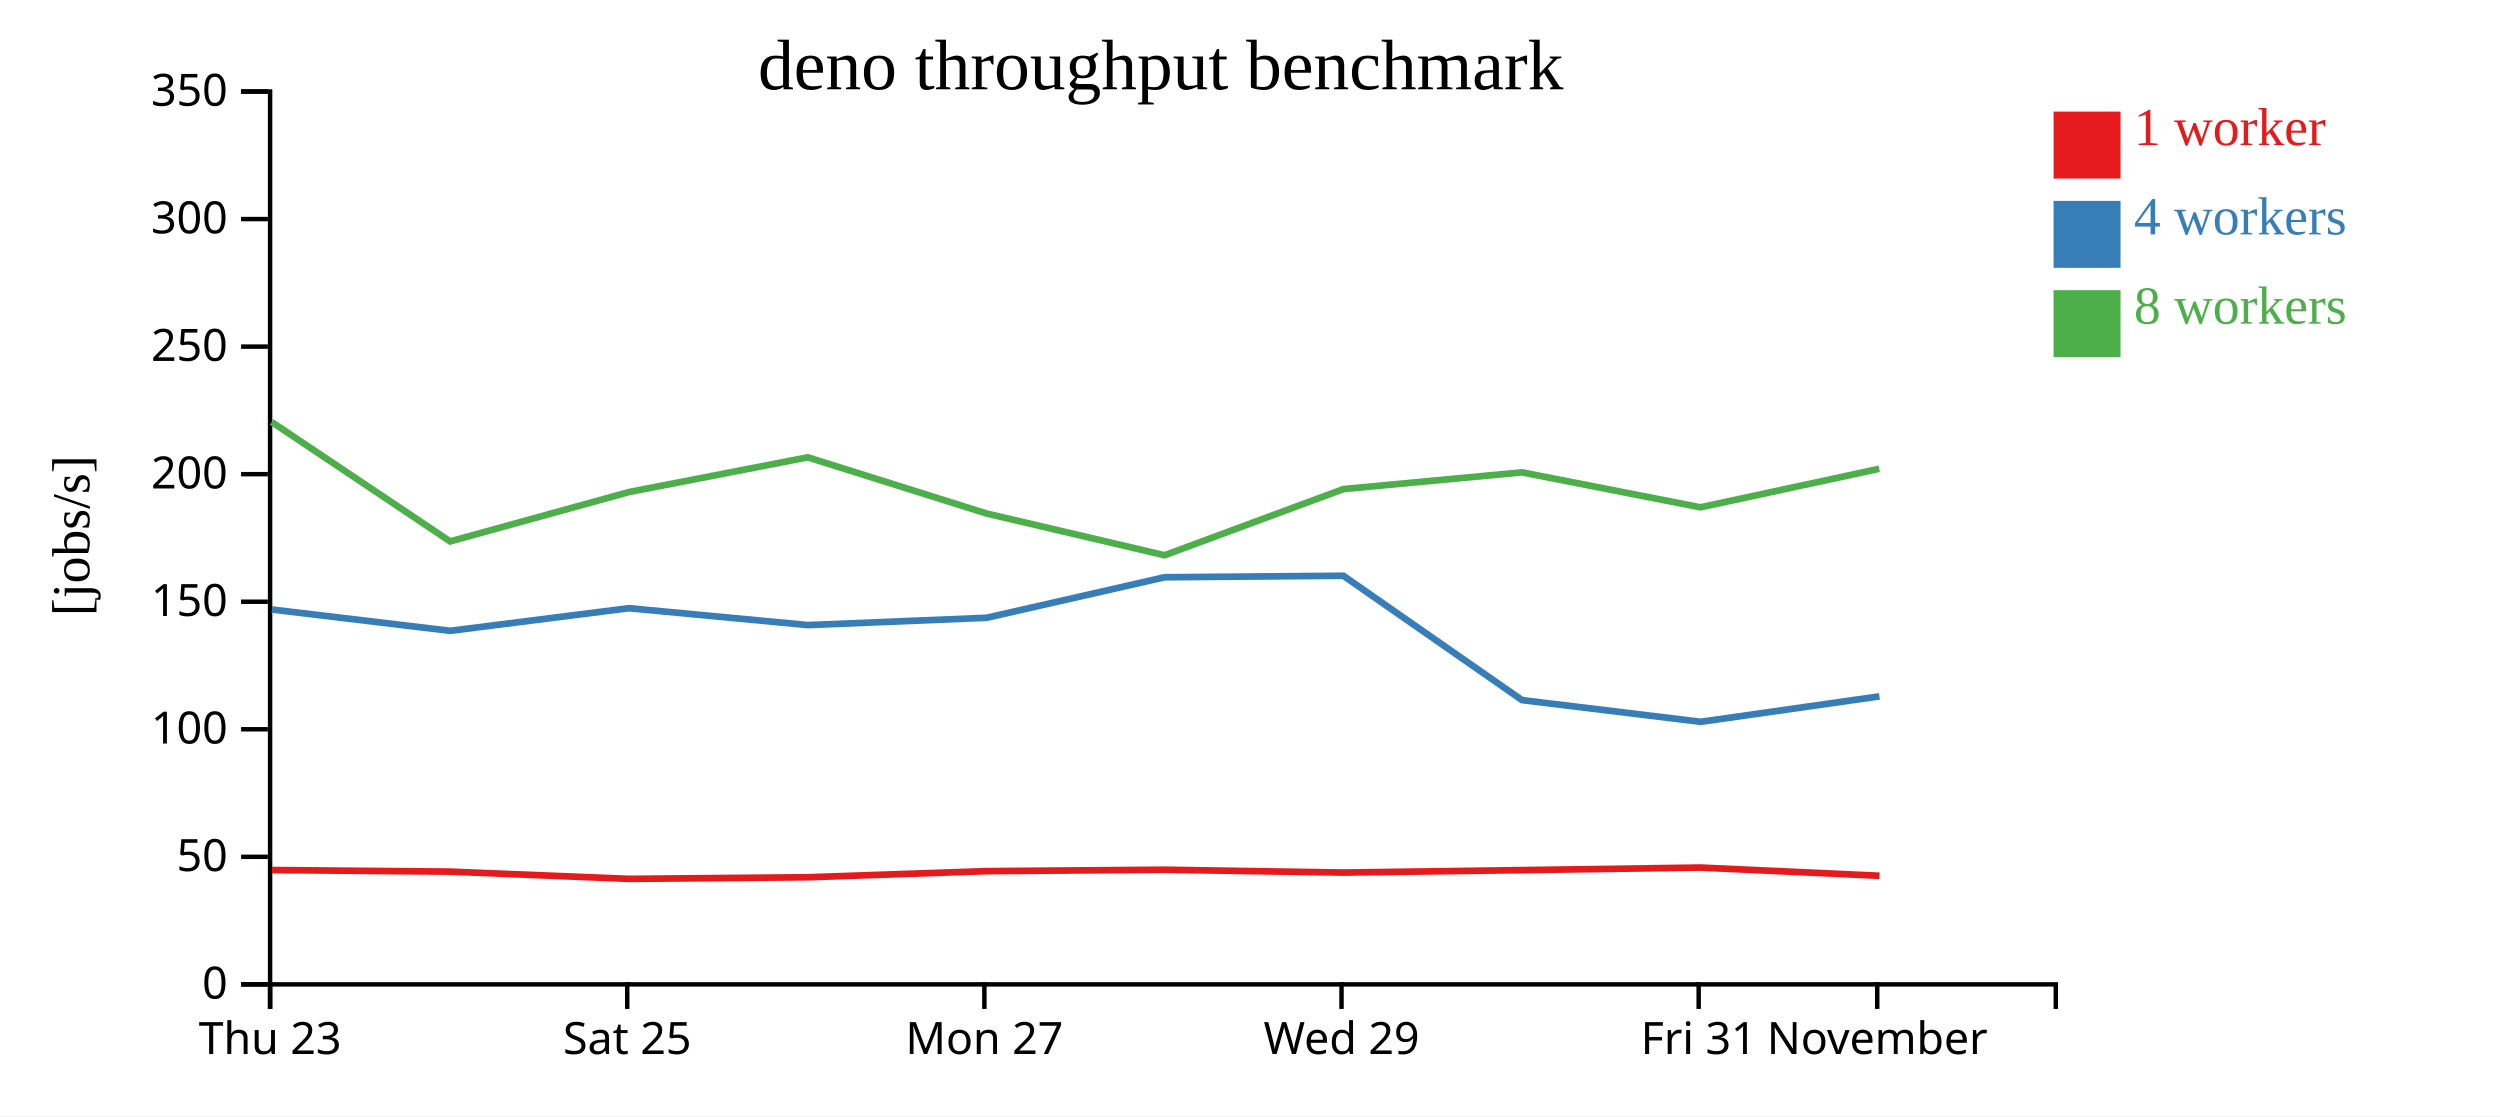
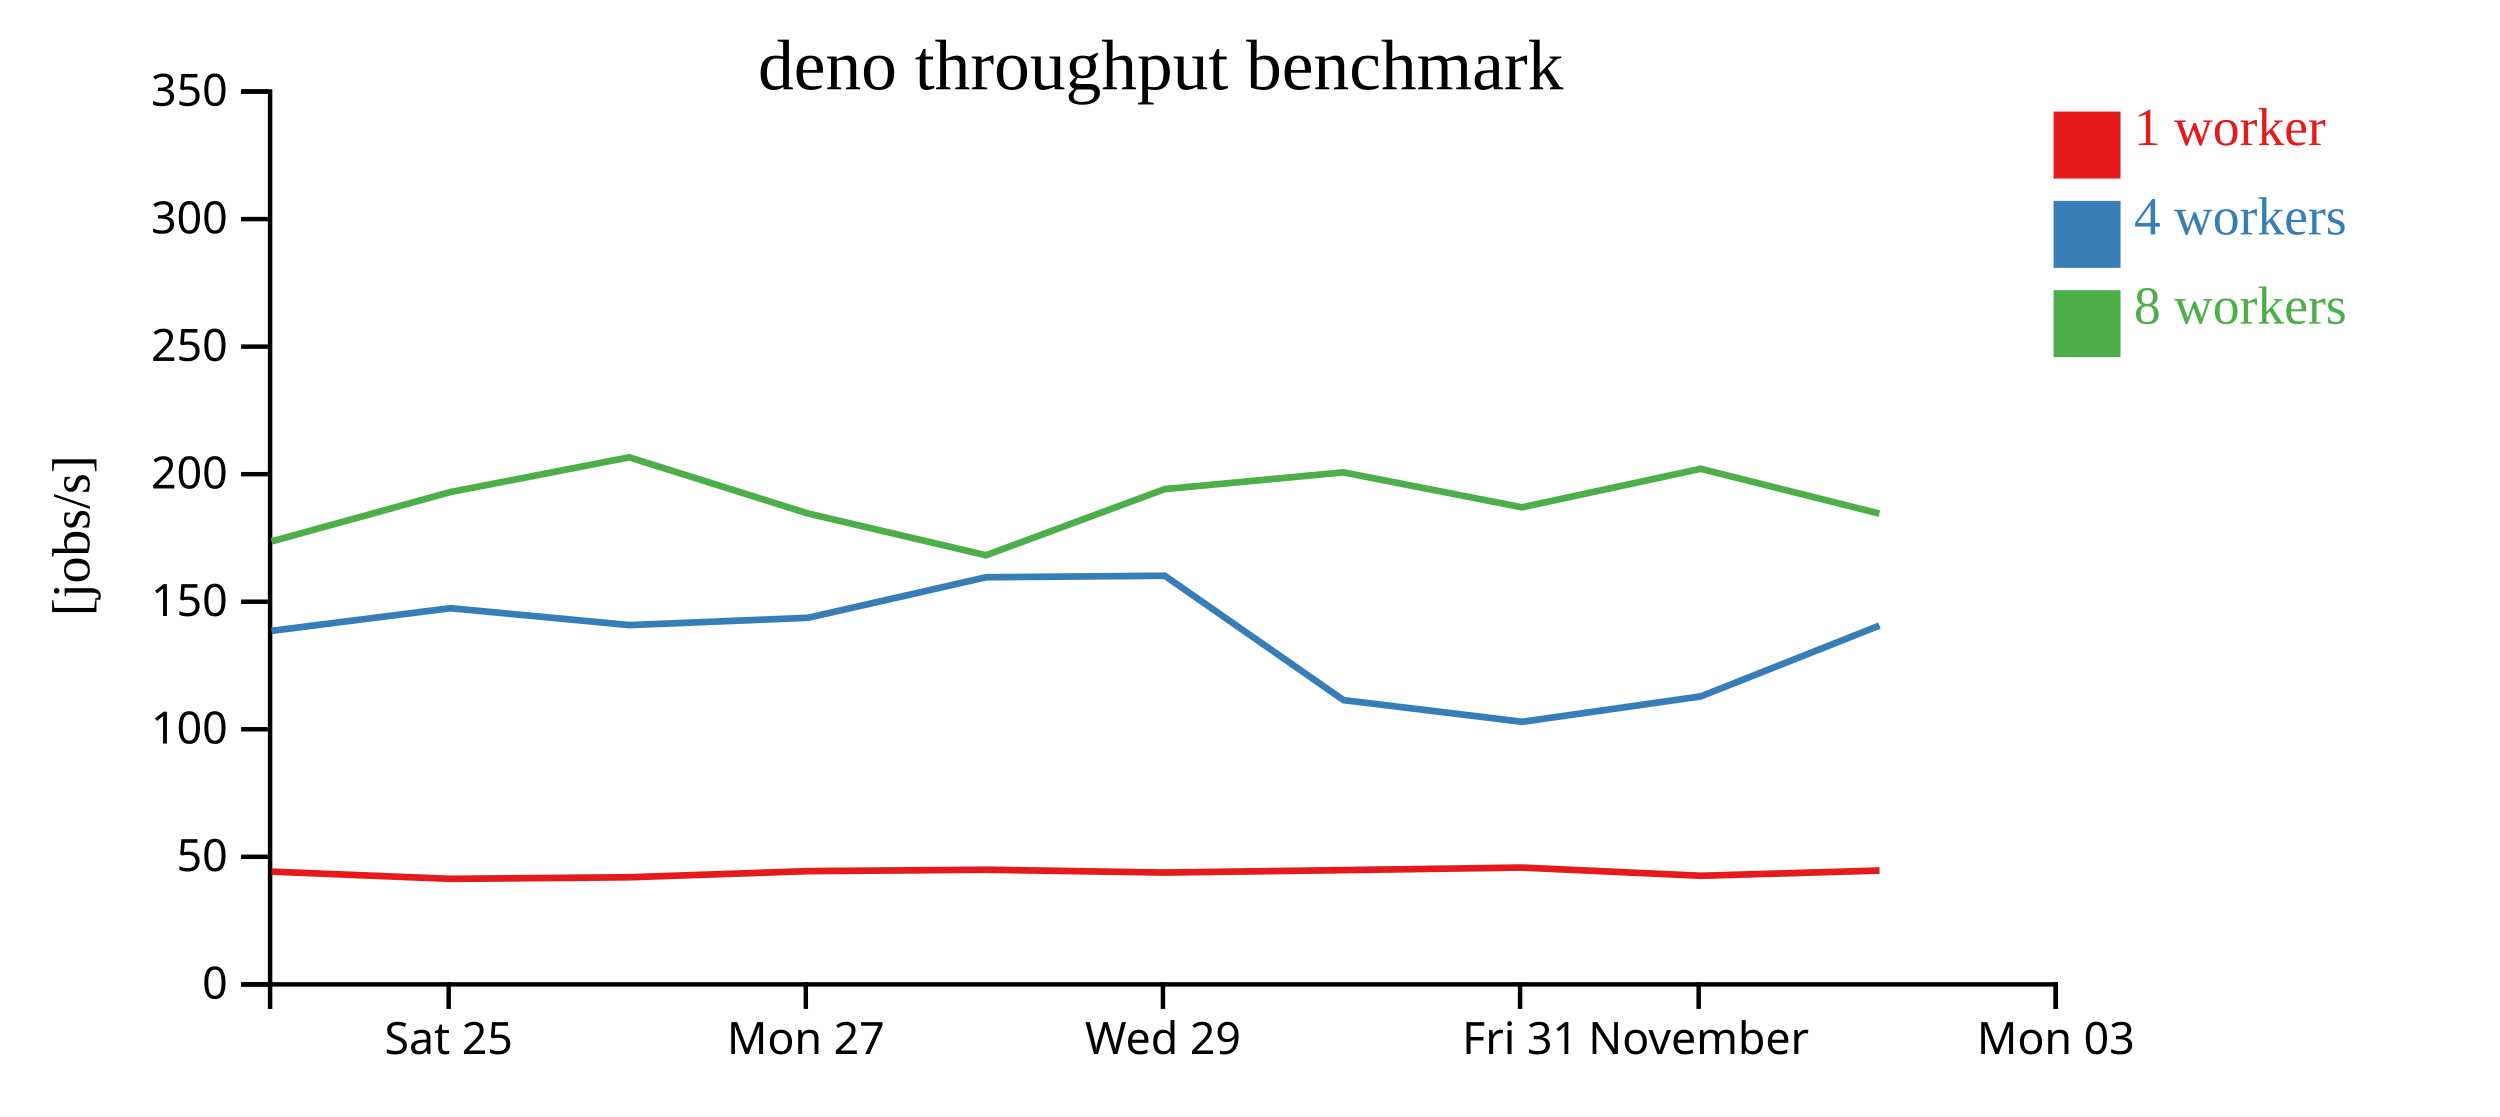
<svg xmlns="http://www.w3.org/2000/svg" width="560" height="250">
  <rect width="100%" height="100%" fill="white" />
  <g transform="translate(60,20)">
    <g transform="translate(0,200)" fill="none" font-size="10" font-family="sans-serif" text-anchor="middle">
      <path class="domain" stroke="currentColor" d="M0.5,6V0.5H400.5V6" />
-       <g class="tick" opacity="1" transform="translate(0.5,0)">
-         <line stroke="currentColor" y2="6" />
-         <text fill="currentColor" y="9" dy="0.71em">Thu 23</text>
-       </g>
-       <g class="tick" opacity="1" transform="translate(80.5,0)">
+       <g class="tick" opacity="1" transform="translate(40.5,0)">
        <line stroke="currentColor" y2="6" />
        <text fill="currentColor" y="9" dy="0.71em">Sat 25</text>
      </g>
-       <g class="tick" opacity="1" transform="translate(160.5,0)">
+       <g class="tick" opacity="1" transform="translate(120.5,0)">
        <line stroke="currentColor" y2="6" />
        <text fill="currentColor" y="9" dy="0.71em">Mon 27</text>
      </g>
-       <g class="tick" opacity="1" transform="translate(240.5,0)">
+       <g class="tick" opacity="1" transform="translate(200.5,0)">
        <line stroke="currentColor" y2="6" />
        <text fill="currentColor" y="9" dy="0.71em">Wed 29</text>
      </g>
-       <g class="tick" opacity="1" transform="translate(320.5,0)">
+       <g class="tick" opacity="1" transform="translate(280.5,0)">
        <line stroke="currentColor" y2="6" />
        <text fill="currentColor" y="9" dy="0.71em">Fri 31</text>
      </g>
-       <g class="tick" opacity="1" transform="translate(360.5,0)">
+       <g class="tick" opacity="1" transform="translate(320.5,0)">
        <line stroke="currentColor" y2="6" />
        <text fill="currentColor" y="9" dy="0.71em">November</text>
+       </g>
+       <g class="tick" opacity="1" transform="translate(400.5,0)">
+         <line stroke="currentColor" y2="6" />
+         <text fill="currentColor" y="9" dy="0.71em">Mon 03</text>
      </g>
    </g>
    <g fill="none" font-size="10" font-family="sans-serif" text-anchor="end">
      <path class="domain" stroke="currentColor" d="M-6,200.5H0.5V0.5H-6" />
      <g class="tick" opacity="1" transform="translate(0,200.5)">
        <line stroke="currentColor" x2="-6" />
        <text fill="currentColor" x="-9" dy="0.32em">0</text>
      </g>
      <g class="tick" opacity="1" transform="translate(0,171.9286)">
        <line stroke="currentColor" x2="-6" />
        <text fill="currentColor" x="-9" dy="0.32em">50</text>
      </g>
      <g class="tick" opacity="1" transform="translate(0,143.3571)">
        <line stroke="currentColor" x2="-6" />
        <text fill="currentColor" x="-9" dy="0.32em">100</text>
      </g>
      <g class="tick" opacity="1" transform="translate(0,114.7857)">
        <line stroke="currentColor" x2="-6" />
        <text fill="currentColor" x="-9" dy="0.32em">150</text>
      </g>
      <g class="tick" opacity="1" transform="translate(0,86.21429)">
        <line stroke="currentColor" x2="-6" />
        <text fill="currentColor" x="-9" dy="0.32em">200</text>
      </g>
      <g class="tick" opacity="1" transform="translate(0,57.64286)">
        <line stroke="currentColor" x2="-6" />
        <text fill="currentColor" x="-9" dy="0.32em">250</text>
      </g>
      <g class="tick" opacity="1" transform="translate(0,29.07143)">
        <line stroke="currentColor" x2="-6" />
        <text fill="currentColor" x="-9" dy="0.32em">300</text>
      </g>
      <g class="tick" opacity="1" transform="translate(0,0.5)">
        <line stroke="currentColor" x2="-6" />
        <text fill="currentColor" x="-9" dy="0.32em">350</text>
      </g>
    </g>
    <text text-anchor="middle" style="font-size: 12px" transform="rotate(-90)" y="-40" x="-100">[jobs/s]</text>
    <text text-anchor="middle" style="font-size: 16px" y="0" x="200">deno throughput benchmark</text>
-     <path class="line" fill="none" stroke="#e41a1c" stroke-width="1.5" d="M0.92,174.889L40.842,175.244L80.877,176.863L120.991,176.506L160.987,175.134L200.875,174.82L240.949,175.454L280.933,174.907L320.883,174.334L361.01,176.173" />
-     <path class="line" fill="none" stroke="#377eb8" stroke-width="1.5" d="M0.897,116.531L40.829,121.305L80.869,116.237L120.969,120.02L160.996,118.383L200.85,109.307L240.911,108.97L280.943,136.826L320.937,141.687L360.994,135.986" />
-     <path class="line" fill="none" stroke="#4daf4a" stroke-width="1.5" d="M0.86,74.522L40.827,101.274L80.87,90.222L120.926,82.438L160.969,95.022L200.863,104.379L240.906,89.558L280.896,85.806L320.887,93.642L360.943,85.009" />
+     <path class="line" fill="none" stroke="#e41a1c" stroke-width="1.5" d="M0.842,175.244L40.877,176.863L80.991,176.506L120.987,175.134L160.875,174.82L200.949,175.454L240.933,174.907L280.883,174.334L321.01,176.173L361.015,175.005" />
+     <path class="line" fill="none" stroke="#377eb8" stroke-width="1.5" d="M0.829,121.305L40.869,116.237L80.969,120.02L120.996,118.383L160.85,109.307L200.911,108.97L240.943,136.826L280.937,141.687L320.994,135.986L361.002,120.125" />
+     <path class="line" fill="none" stroke="#4daf4a" stroke-width="1.5" d="M0.827,101.274L40.87,90.222L80.926,82.438L120.969,95.022L160.863,104.379L200.906,89.558L240.896,85.806L280.887,93.642L320.943,85.009L360.975,95.048" />
    <rect class="dot" x="400" y="5" width="15" height="15" style="fill: #e41a1c;" />
    <rect class="dot" x="400" y="25" width="15" height="15" style="fill: #377eb8;" />
    <rect class="dot" x="400" y="45" width="15" height="15" style="fill: #4daf4a;" />
    <text class="label" x="418" y="12.5" style="fill: #e41a1c; alignment-baseline: middle;" text-anchor="left">1 worker</text>
    <text class="label" x="418" y="32.5" style="fill: #377eb8; alignment-baseline: middle;" text-anchor="left">4 workers</text>
    <text class="label" x="418" y="52.5" style="fill: #4daf4a; alignment-baseline: middle;" text-anchor="left">8 workers</text>
  </g>
</svg>
